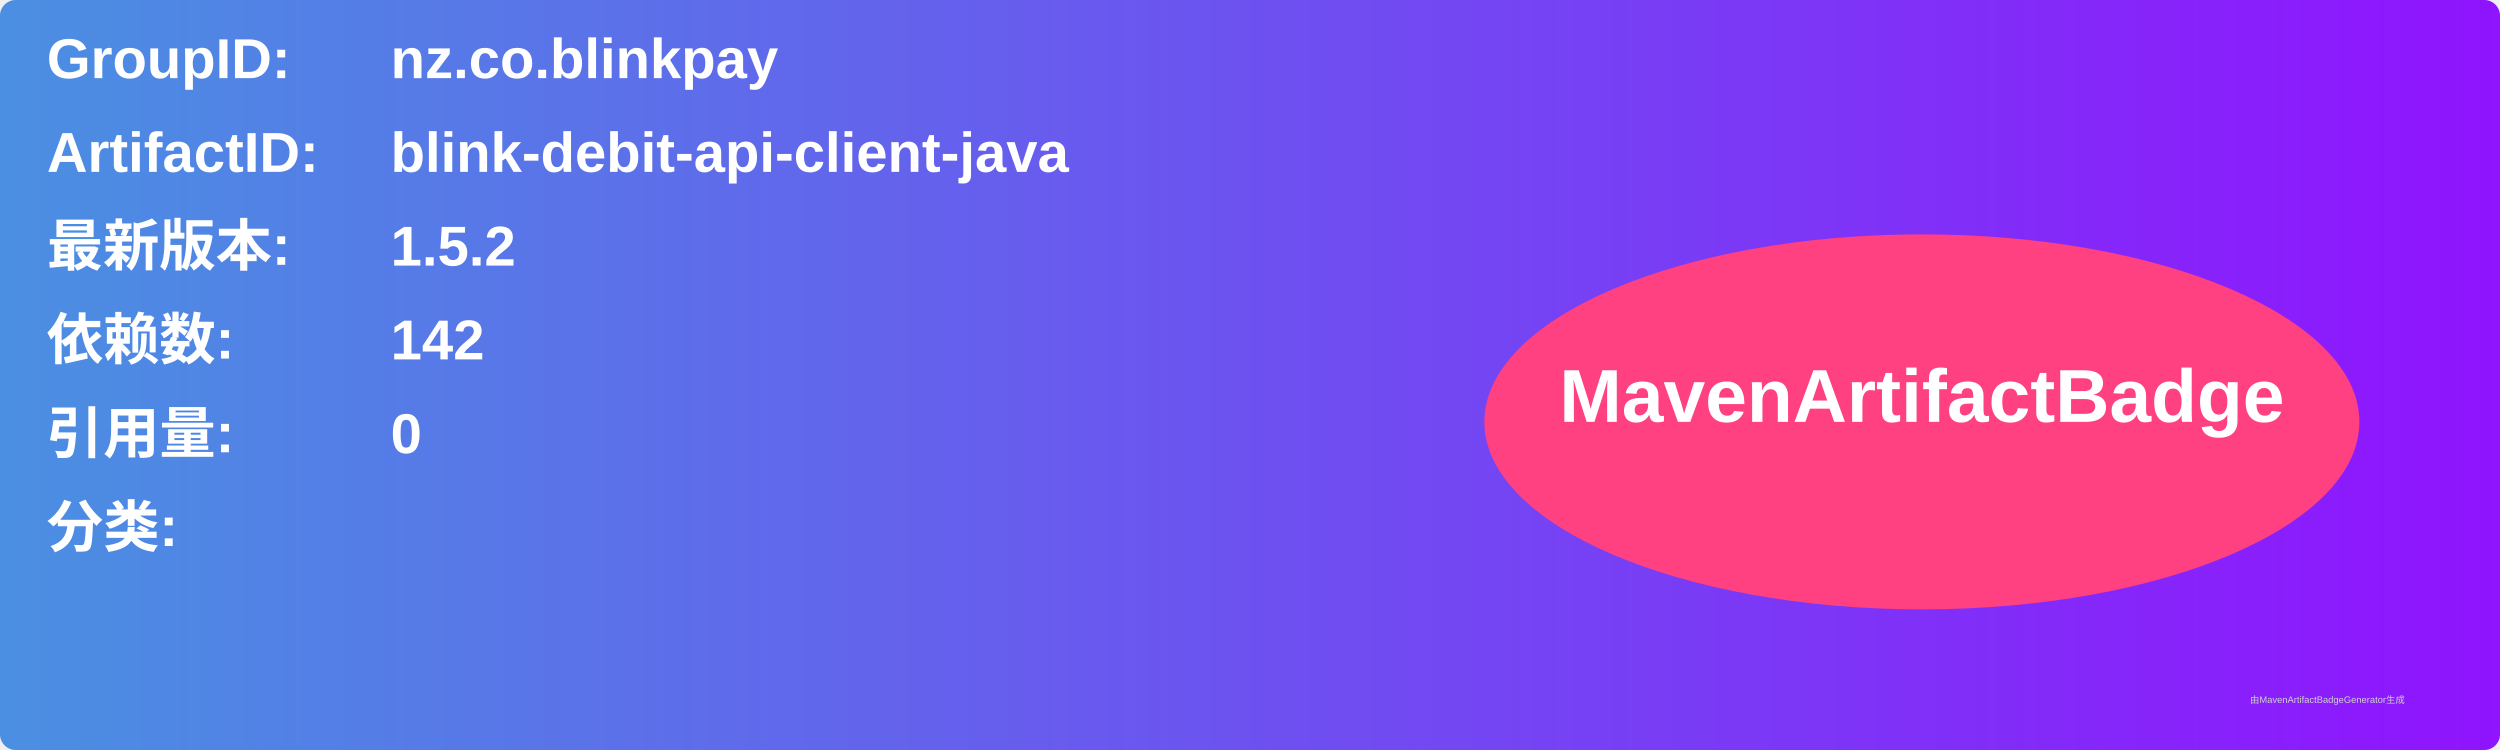
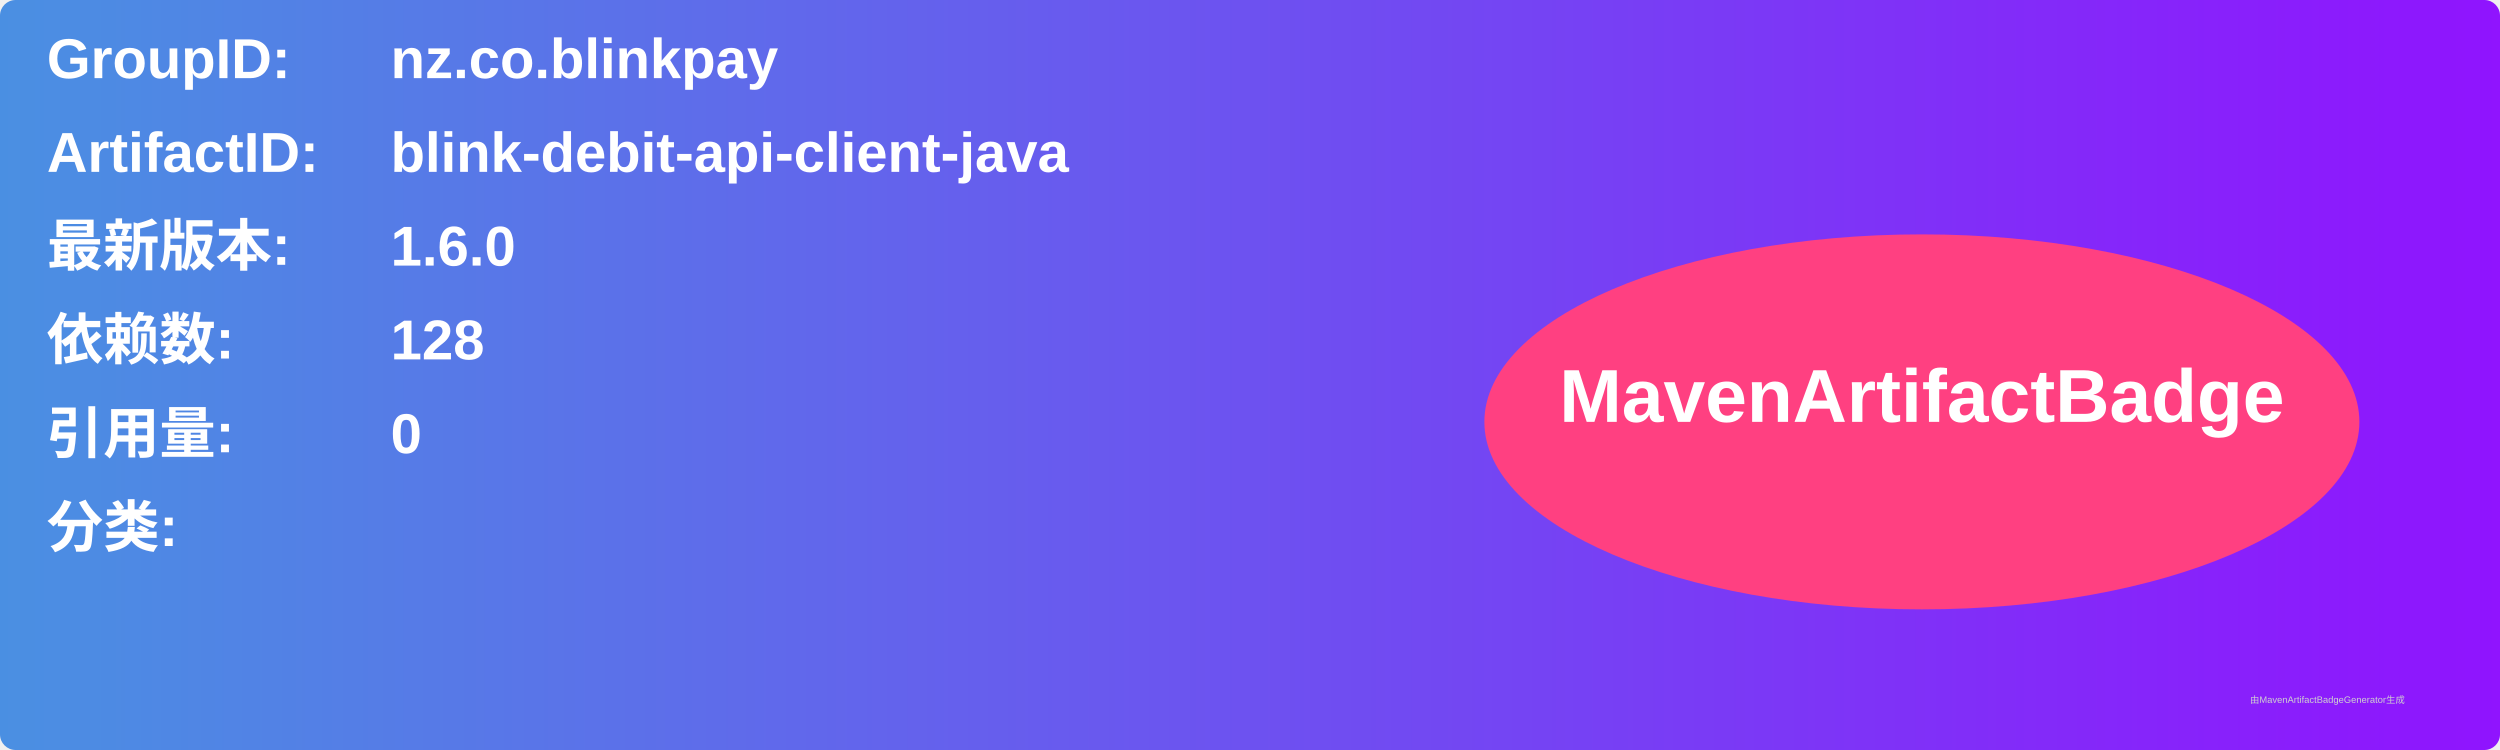
<svg xmlns="http://www.w3.org/2000/svg" width="800" height="240" viewBox="0 0 800 240">
  <linearGradient id="grad" x1="0%" y1="0%" x2="100%" y2="0%">
    <stop offset="0%" stop-color="#4a90e2" />
    <stop offset="100%" stop-color="#9013fe" />
  </linearGradient>
  <rect width="100%" height="100%" rx="5" ry="5" fill="url(#grad)" />
  <g transform="translate(15, 15)">
    <text x="0" y="10" font-family="Arial" font-size="18" fill="white" font-weight="bold" width="260">GroupID:</text>
    <text x="110" y="10" font-family="Arial" font-size="18" fill="white" font-weight="bold" width="460">nz.co.blinkpay</text>
    <text x="0" y="40" font-family="Arial" font-size="18" fill="white" font-weight="bold" width="260">ArtifactID:</text>
    <text x="110" y="40" font-family="Arial" font-size="18" fill="white" font-weight="bold" width="460">blink-debit-api-client-java</text>
    <text x="0" y="70" font-family="Arial" font-size="18" fill="white" font-weight="bold">最新版本:</text>
    <text x="110" y="70" font-family="Arial" font-size="18" fill="white" font-weight="bold">
-       <tspan font-weight="bold">1.5.2</tspan>
+       <tspan font-weight="bold">1.6.0</tspan>
    </text>
    <text x="0" y="100" font-family="Arial" font-size="18" fill="white" font-weight="bold">依赖数: </text>
    <text x="110" y="100" font-family="Arial" font-size="18" fill="white">
-       <tspan font-weight="bold">142</tspan>
+       <tspan font-weight="bold">128</tspan>
    </text>
    <text x="0" y="130" font-family="Arial" font-size="18" fill="white" font-weight="bold">引用量: </text>
    <text x="110" y="130" font-family="Arial" font-size="18" fill="white">
      <tspan font-weight="bold">0</tspan>
    </text>
    <text x="0" y="160" font-family="Arial" font-size="18" fill="white" font-weight="bold">分类:</text>
    <text x="10" y="190" font-family="Arial" font-size="10" fill="white">
      <tspan font-weight="bold" />
    </text>
    <ellipse cx="600" cy="120" rx="140" ry="60" fill="#ff4081" />
    <text x="600" y="120" text-anchor="middle" font-family="Arial" font-size="24" fill="white" font-weight="bold">MavenArtifactBadge</text>
  </g>
  <text x="720" y="225" font-family="Arial" font-size="3" fill="#d0d0d0">由MavenArtifactBadgeGenerator生成</text>
</svg>
